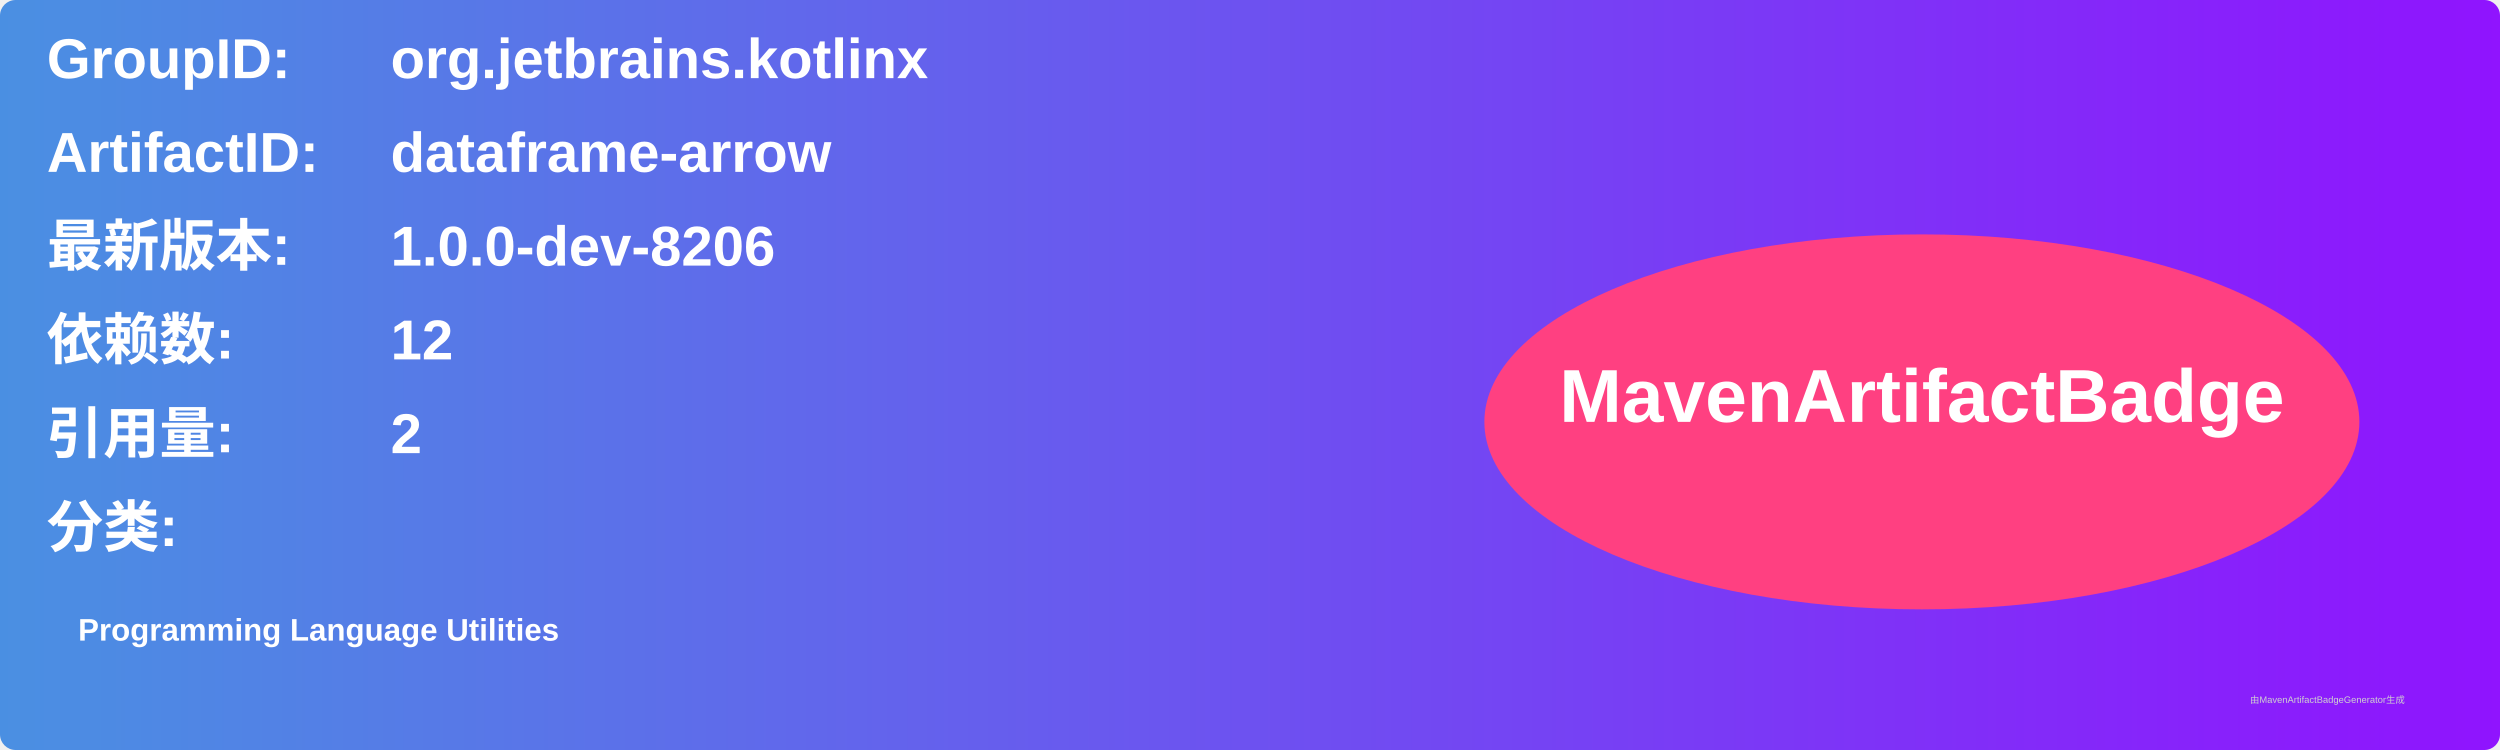
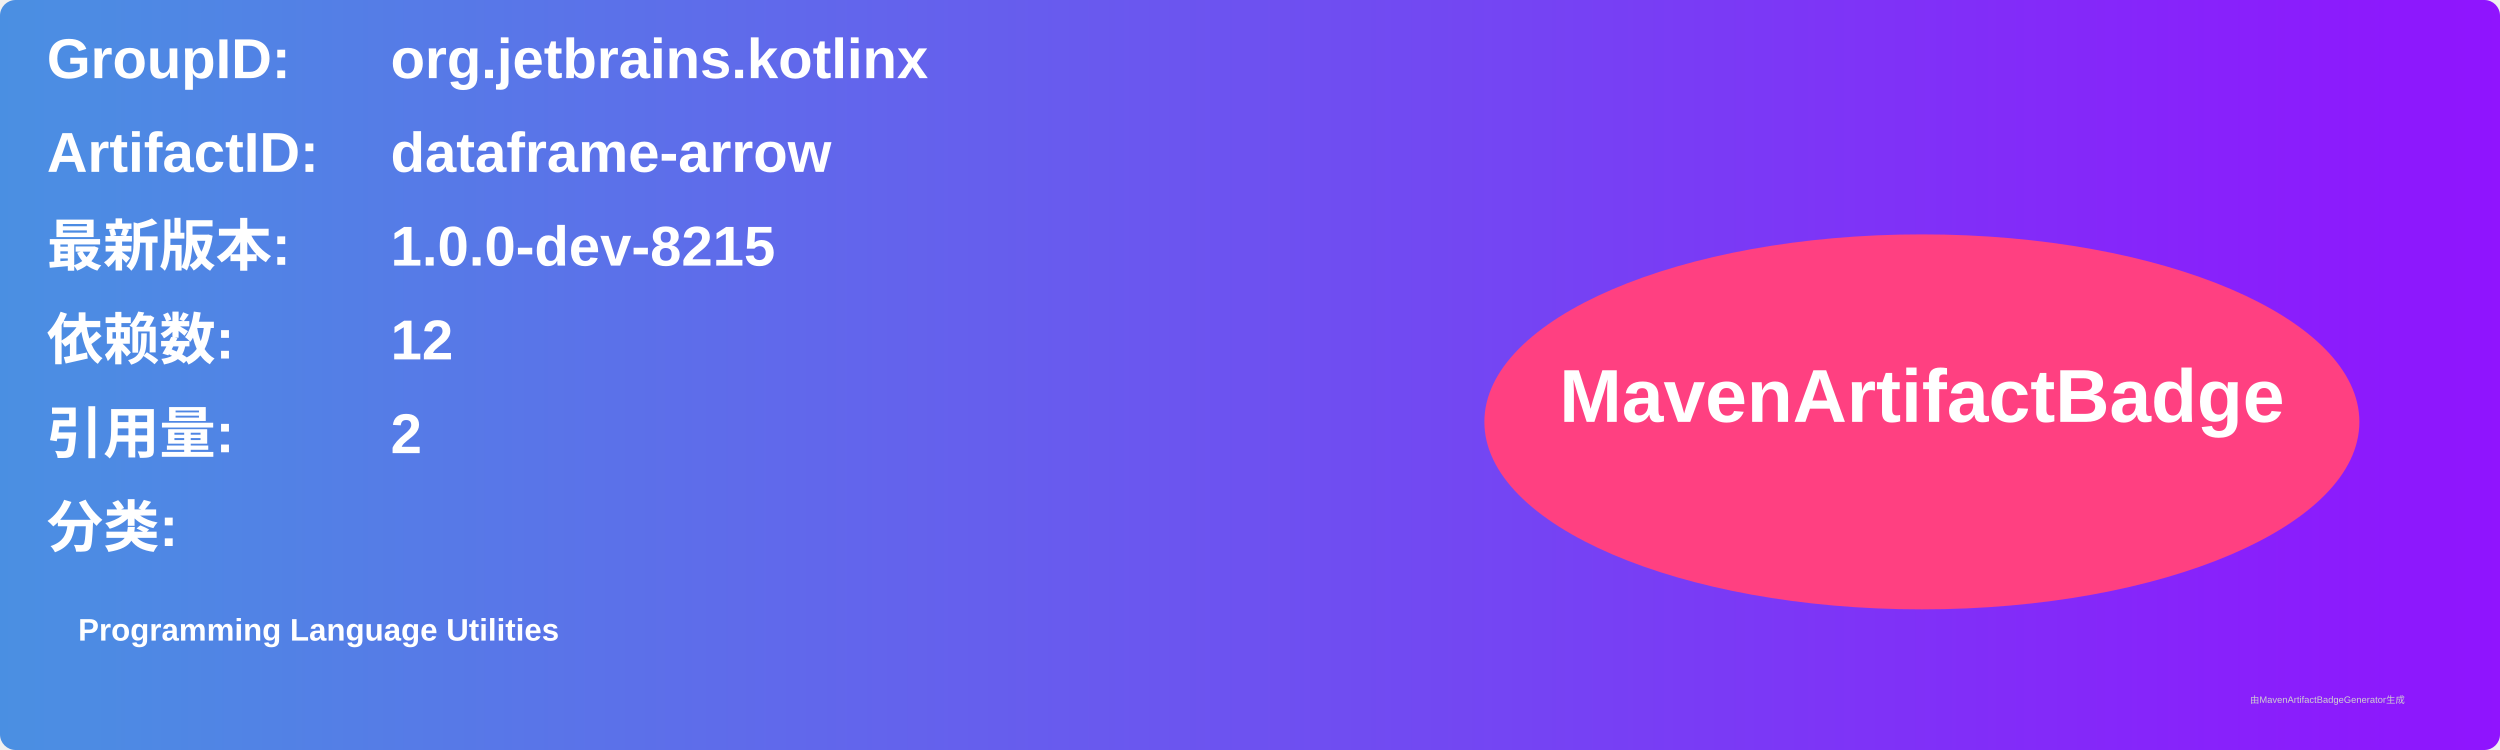
<svg xmlns="http://www.w3.org/2000/svg" width="800" height="240" viewBox="0 0 800 240">
  <linearGradient id="grad" x1="0%" y1="0%" x2="100%" y2="0%">
    <stop offset="0%" stop-color="#4a90e2" />
    <stop offset="100%" stop-color="#9013fe" />
  </linearGradient>
  <rect width="100%" height="100%" rx="5" ry="5" fill="url(#grad)" />
  <g transform="translate(15, 15)">
    <text x="0" y="10" font-family="Arial" font-size="18" fill="white" font-weight="bold" width="260">GroupID:</text>
    <text x="110" y="10" font-family="Arial" font-size="18" fill="white" font-weight="bold" width="460">org.jetbrains.kotlinx</text>
    <text x="0" y="40" font-family="Arial" font-size="18" fill="white" font-weight="bold" width="260">ArtifactID:</text>
    <text x="110" y="40" font-family="Arial" font-size="18" fill="white" font-weight="bold" width="460">dataframe-arrow</text>
    <text x="0" y="70" font-family="Arial" font-size="18" fill="white" font-weight="bold">最新版本:</text>
    <text x="110" y="70" font-family="Arial" font-size="18" fill="white" font-weight="bold">
-       <tspan font-weight="bold">1.0.0-dev-8206</tspan>
+       <tspan font-weight="bold">1.0.0-dev-8215</tspan>
    </text>
    <text x="0" y="100" font-family="Arial" font-size="18" fill="white" font-weight="bold">依赖数: </text>
    <text x="110" y="100" font-family="Arial" font-size="18" fill="white">
      <tspan font-weight="bold">12</tspan>
    </text>
    <text x="0" y="130" font-family="Arial" font-size="18" fill="white" font-weight="bold">引用量: </text>
    <text x="110" y="130" font-family="Arial" font-size="18" fill="white">
      <tspan font-weight="bold">2</tspan>
    </text>
    <text x="0" y="160" font-family="Arial" font-size="18" fill="white" font-weight="bold">分类:</text>
    <text x="10" y="190" font-family="Arial" font-size="10" fill="white">
      <tspan font-weight="bold">Programming Language Utilities</tspan>
    </text>
    <ellipse cx="600" cy="120" rx="140" ry="60" fill="#ff4081" />
    <text x="600" y="120" text-anchor="middle" font-family="Arial" font-size="24" fill="white" font-weight="bold">MavenArtifactBadge</text>
  </g>
  <text x="720" y="225" font-family="Arial" font-size="3" fill="#d0d0d0">由MavenArtifactBadgeGenerator生成</text>
</svg>
